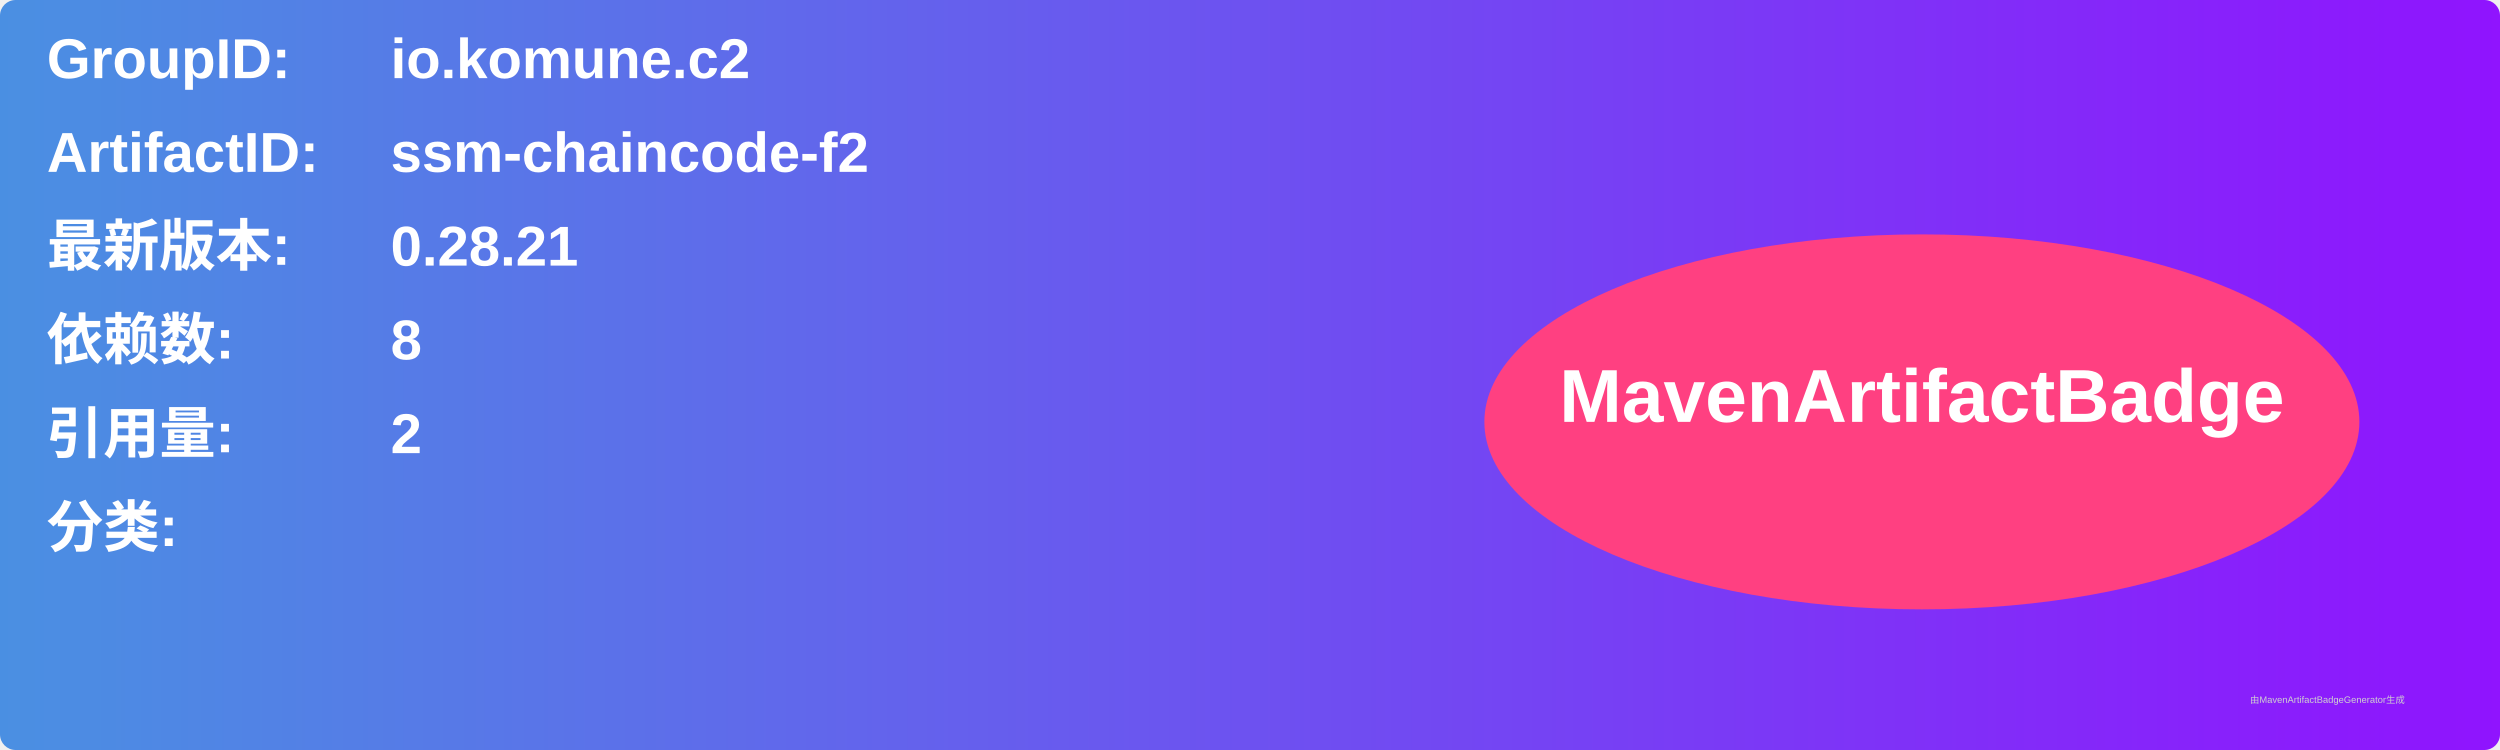
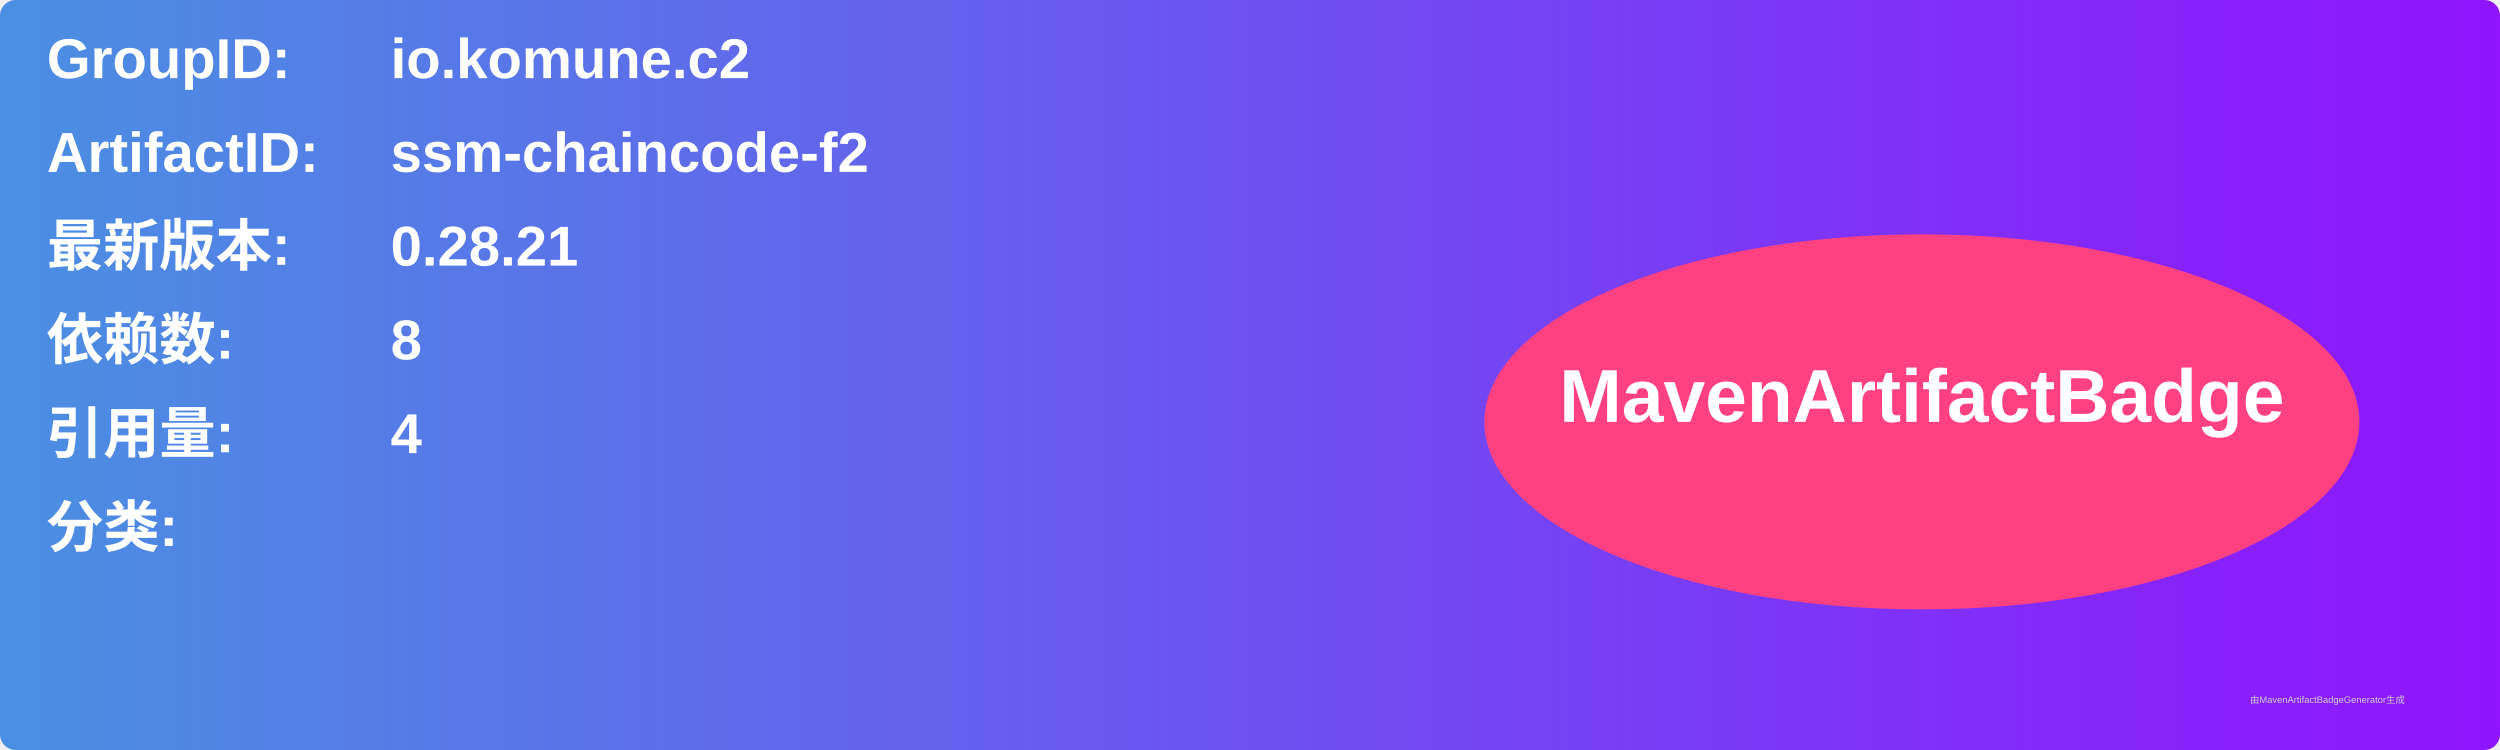
<svg xmlns="http://www.w3.org/2000/svg" width="800" height="240" viewBox="0 0 800 240">
  <linearGradient id="grad" x1="0%" y1="0%" x2="100%" y2="0%">
    <stop offset="0%" stop-color="#4a90e2" />
    <stop offset="100%" stop-color="#9013fe" />
  </linearGradient>
  <rect width="100%" height="100%" rx="5" ry="5" fill="url(#grad)" />
  <g transform="translate(15, 15)">
    <text x="0" y="10" font-family="Arial" font-size="18" fill="white" font-weight="bold" width="260">GroupID:</text>
    <text x="110" y="10" font-family="Arial" font-size="18" fill="white" font-weight="bold" width="460">io.komune.c2</text>
    <text x="0" y="40" font-family="Arial" font-size="18" fill="white" font-weight="bold" width="260">ArtifactID:</text>
    <text x="110" y="40" font-family="Arial" font-size="18" fill="white" font-weight="bold" width="460">ssm-chaincode-f2</text>
    <text x="0" y="70" font-family="Arial" font-size="18" fill="white" font-weight="bold">最新版本:</text>
    <text x="110" y="70" font-family="Arial" font-size="18" fill="white" font-weight="bold">
      <tspan font-weight="bold">0.28.21</tspan>
    </text>
    <text x="0" y="100" font-family="Arial" font-size="18" fill="white" font-weight="bold">依赖数: </text>
    <text x="110" y="100" font-family="Arial" font-size="18" fill="white">
      <tspan font-weight="bold">8</tspan>
    </text>
    <text x="0" y="130" font-family="Arial" font-size="18" fill="white" font-weight="bold">引用量: </text>
    <text x="110" y="130" font-family="Arial" font-size="18" fill="white">
-       <tspan font-weight="bold">2</tspan>
+       <tspan font-weight="bold">4</tspan>
    </text>
    <text x="0" y="160" font-family="Arial" font-size="18" fill="white" font-weight="bold">分类:</text>
    <text x="10" y="190" font-family="Arial" font-size="10" fill="white">
      <tspan font-weight="bold" />
    </text>
    <ellipse cx="600" cy="120" rx="140" ry="60" fill="#ff4081" />
    <text x="600" y="120" text-anchor="middle" font-family="Arial" font-size="24" fill="white" font-weight="bold">MavenArtifactBadge</text>
  </g>
  <text x="720" y="225" font-family="Arial" font-size="3" fill="#d0d0d0">由MavenArtifactBadgeGenerator生成</text>
</svg>
